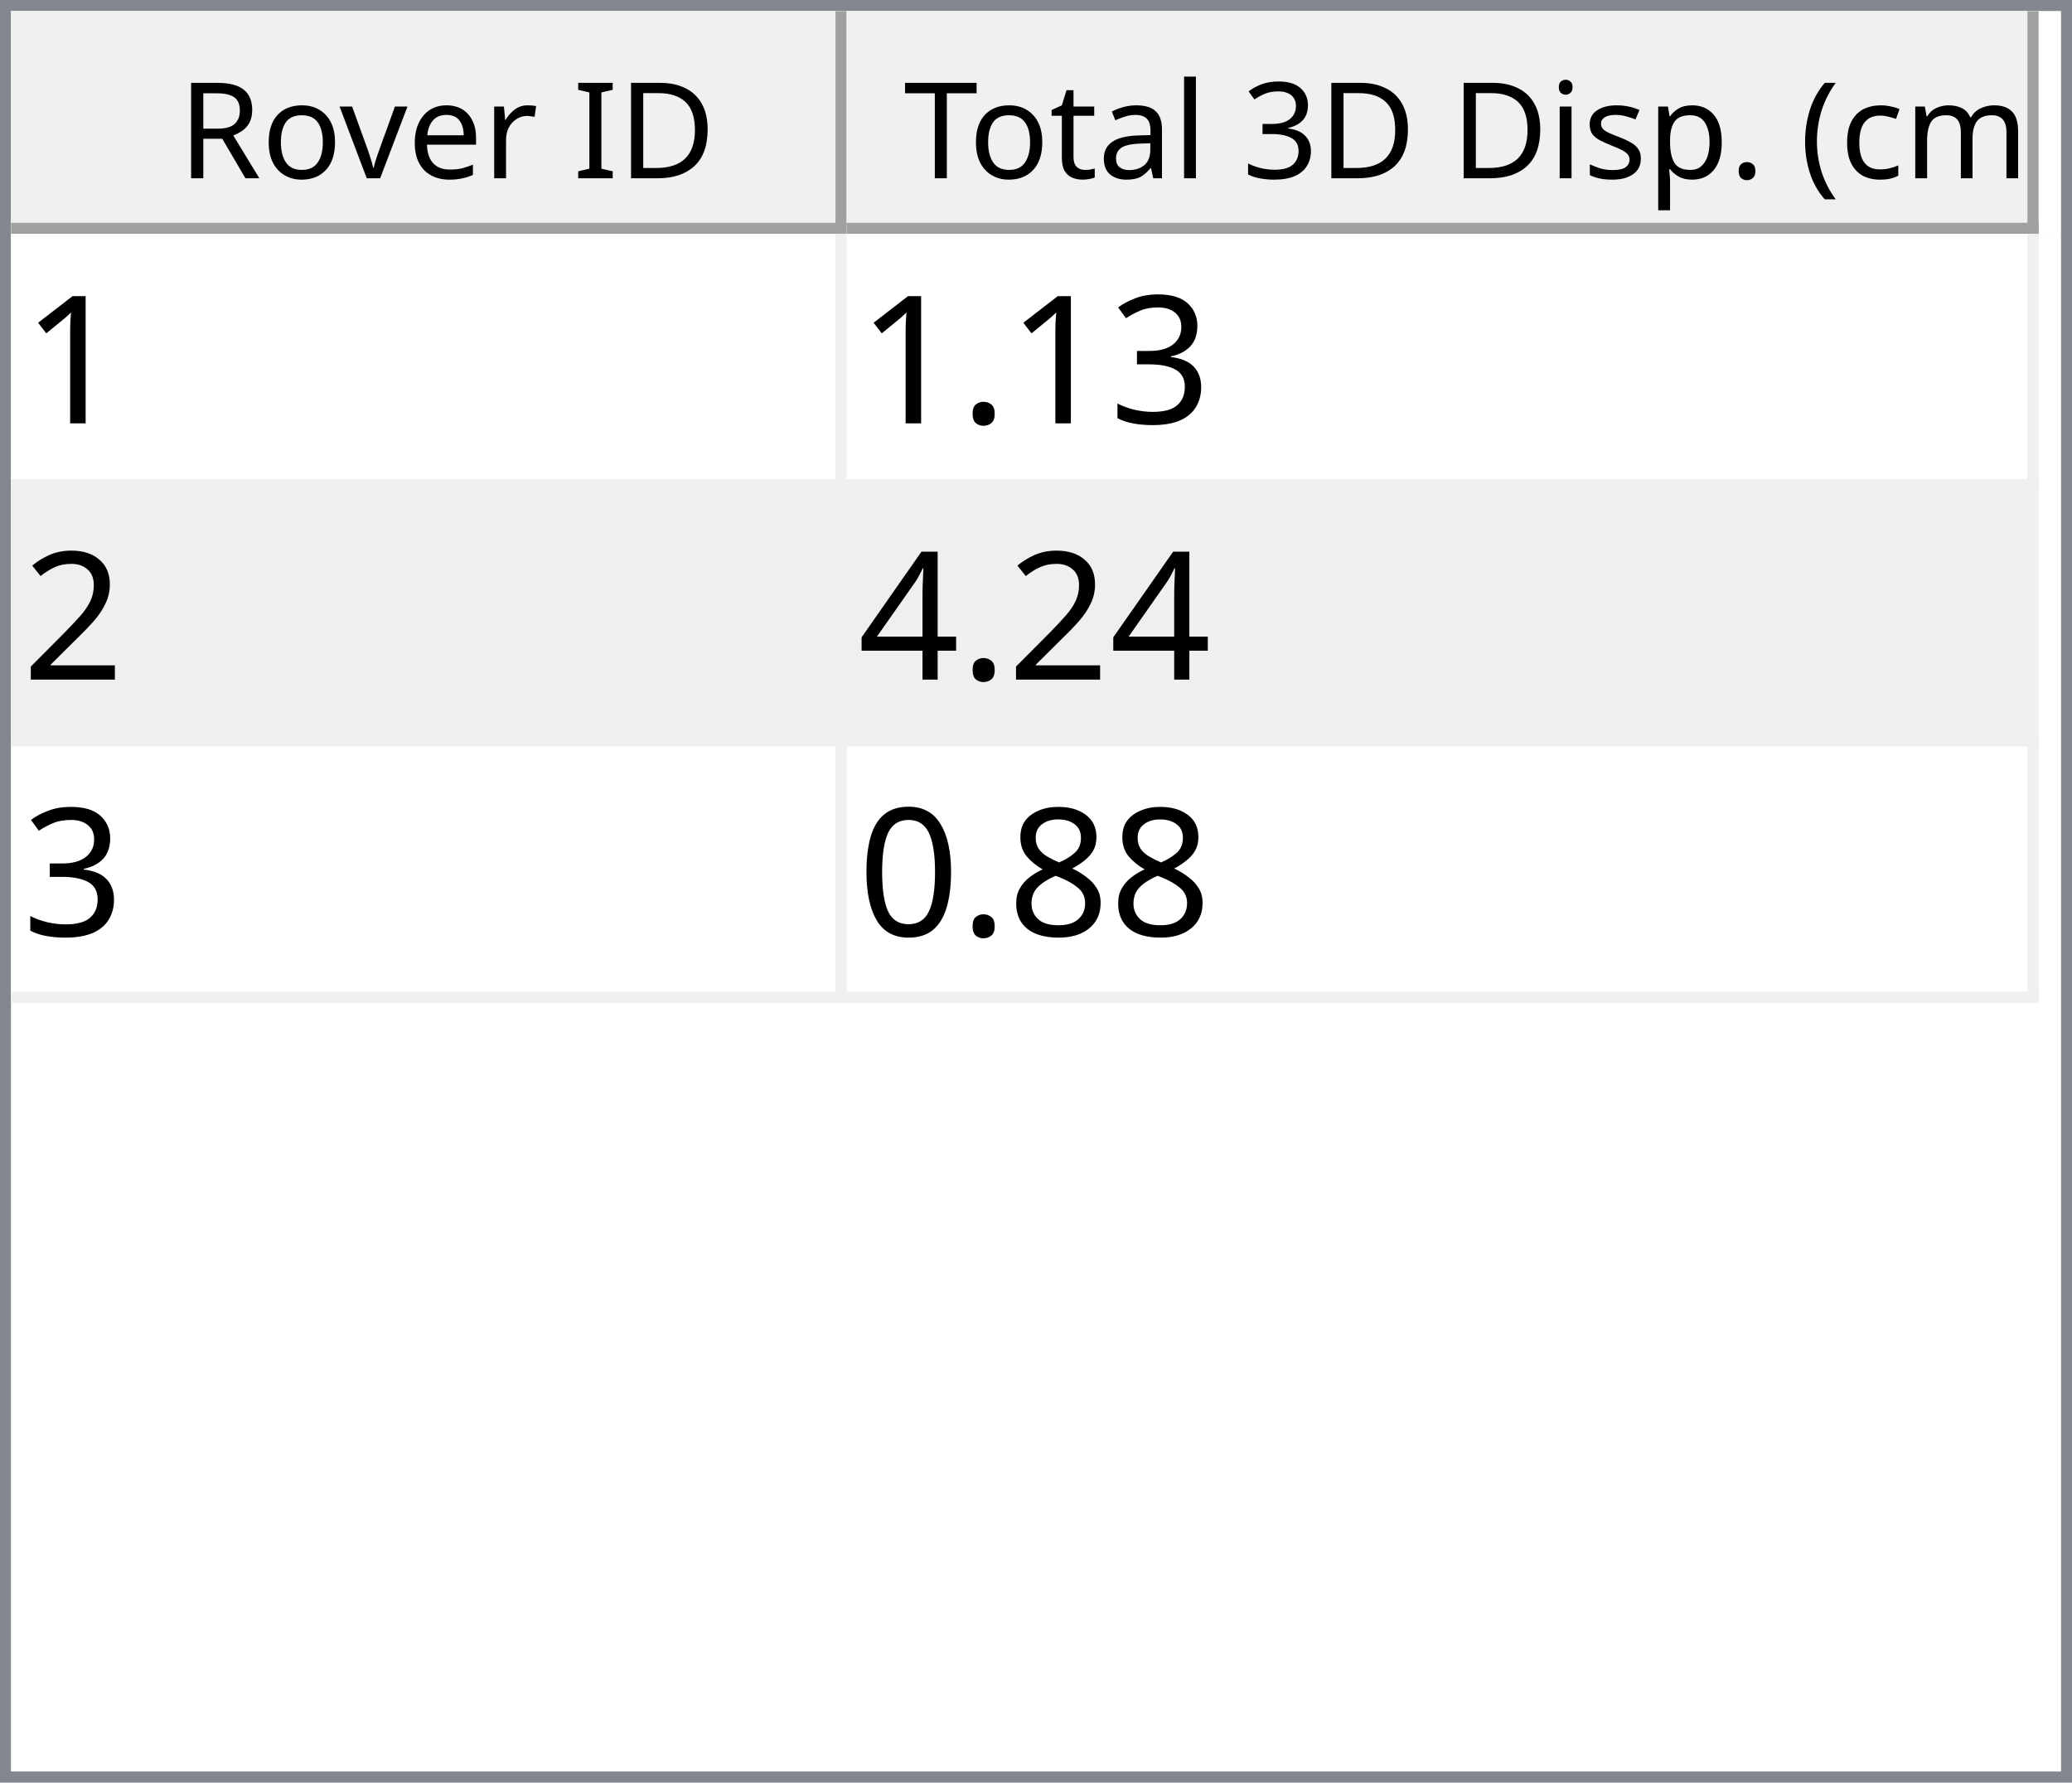
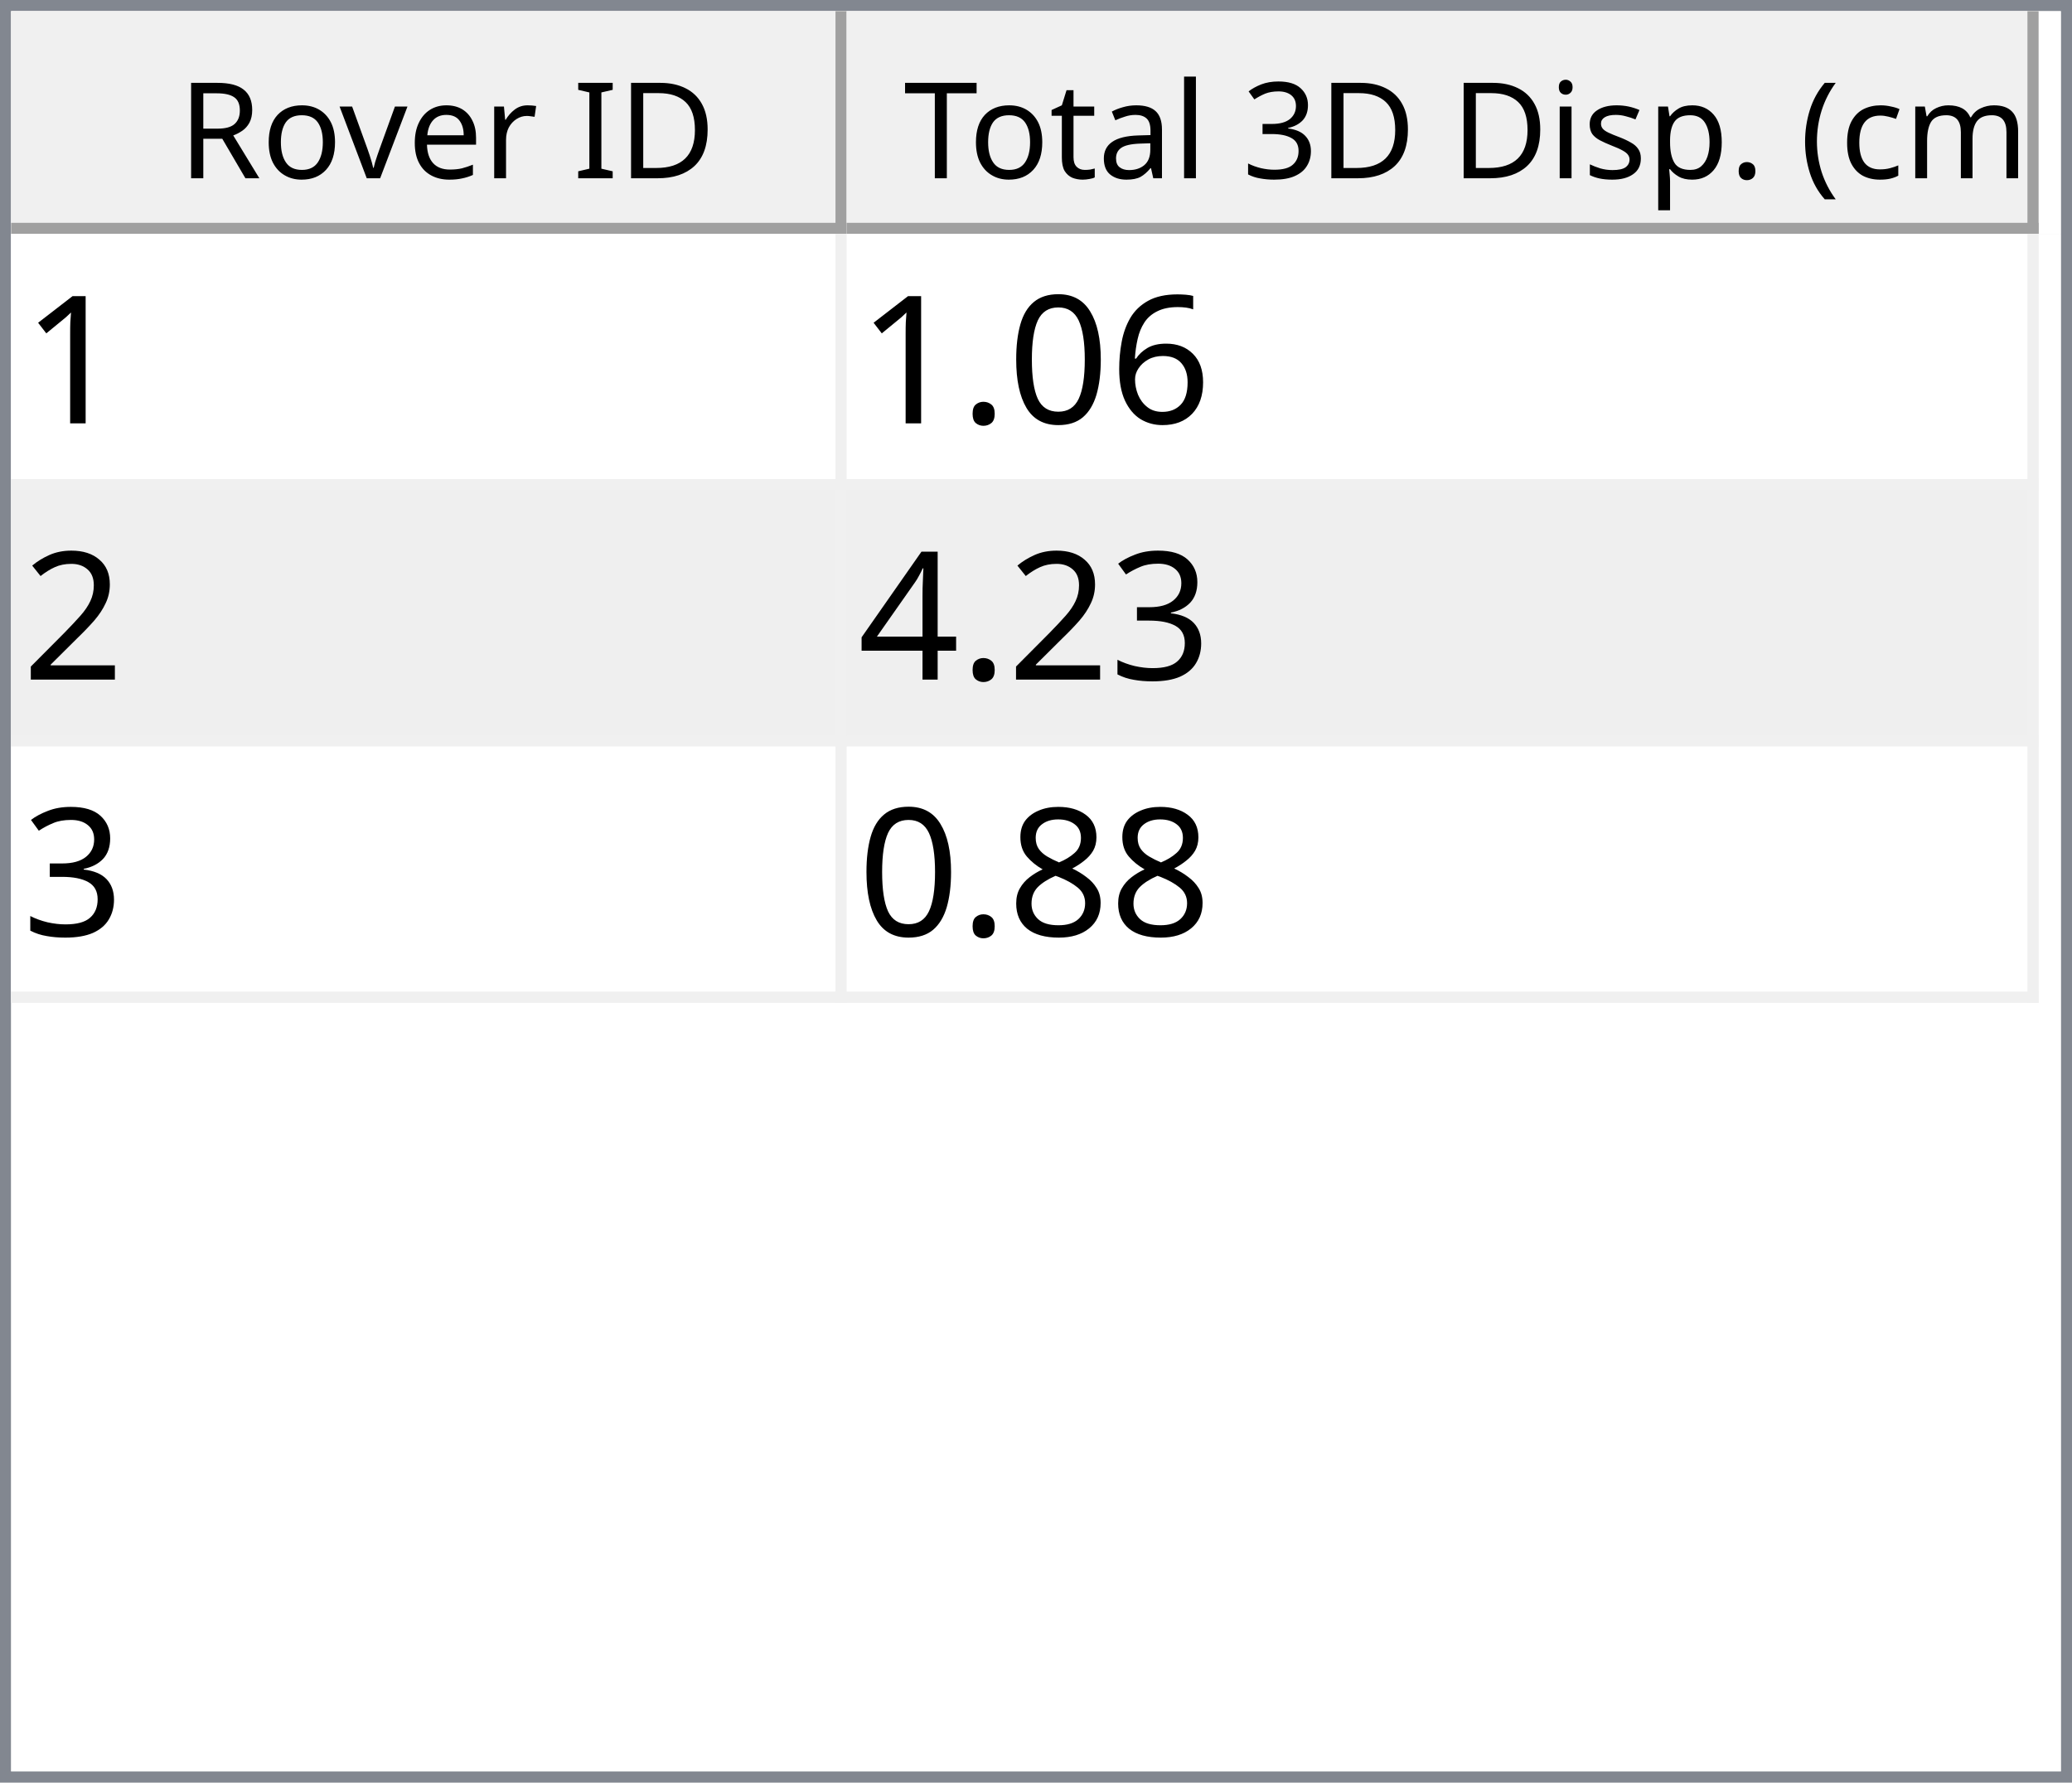
<svg xmlns="http://www.w3.org/2000/svg" style="fill-opacity:1; color-rendering:auto; color-interpolation:auto; text-rendering:auto; stroke:black; stroke-linecap:square; stroke-miterlimit:10; shape-rendering:auto; stroke-opacity:1; fill:black; stroke-dasharray:none; font-weight:normal; stroke-width:1; font-family:'Dialog'; font-style:normal; stroke-linejoin:miter; font-size:12px; stroke-dashoffset:0; image-rendering:auto;" width="186" height="160">
  <defs id="genericDefs" />
  <g>
    <defs id="defs1">
      <clipPath clipPathUnits="userSpaceOnUse" id="clipPath1">
        <path d="M0 0 L186 0 L186 160 L0 160 L0 0 Z" />
      </clipPath>
      <clipPath clipPathUnits="userSpaceOnUse" id="clipPath2">
        <path d="M0 0 L0 160 L186 160 L186 0 Z" />
      </clipPath>
      <clipPath clipPathUnits="userSpaceOnUse" id="clipPath3">
        <path d="M0 0 L0 20 L184 20 L184 0 Z" />
      </clipPath>
      <clipPath clipPathUnits="userSpaceOnUse" id="clipPath4">
        <path d="M0 0 L0 20 L75 20 L75 0 Z" />
      </clipPath>
      <clipPath clipPathUnits="userSpaceOnUse" id="clipPath5">
        <path d="M1 1 L1 19 L74 19 L74 1 Z" />
      </clipPath>
      <clipPath clipPathUnits="userSpaceOnUse" id="clipPath6">
        <path d="M0 0 L0 18 L73 18 L73 0 Z" />
      </clipPath>
      <clipPath clipPathUnits="userSpaceOnUse" id="clipPath7">
        <path d="M-0.5 -0.5 L-0.5 19.5 L74.5 19.5 L74.5 -0.5 Z" />
      </clipPath>
      <clipPath clipPathUnits="userSpaceOnUse" id="clipPath8">
        <path d="M0 0 L0 20 L107 20 L107 0 Z" />
      </clipPath>
      <clipPath clipPathUnits="userSpaceOnUse" id="clipPath9">
        <path d="M1 1 L1 19 L106 19 L106 1 Z" />
      </clipPath>
      <clipPath clipPathUnits="userSpaceOnUse" id="clipPath10">
        <path d="M0 0 L0 18 L105 18 L105 0 Z" />
      </clipPath>
      <clipPath clipPathUnits="userSpaceOnUse" id="clipPath11">
        <path d="M-0.5 -0.5 L-0.5 19.5 L106.5 19.5 L106.5 -0.5 Z" />
      </clipPath>
      <clipPath clipPathUnits="userSpaceOnUse" id="clipPath12">
        <path d="M0 0 L0 138 L184 138 L184 0 Z" />
      </clipPath>
      <clipPath clipPathUnits="userSpaceOnUse" id="clipPath13">
        <path d="M0 0 L0 69 L182 69 L182 0 Z" />
      </clipPath>
      <clipPath clipPathUnits="userSpaceOnUse" id="clipPath14">
        <path d="M-0.5 -0.5 L-0.5 68.5 L181.5 68.5 L181.5 -0.5 Z" />
      </clipPath>
      <clipPath clipPathUnits="userSpaceOnUse" id="clipPath15">
        <path d="M0 0 L0 22 L74 22 L74 0 Z" />
      </clipPath>
      <clipPath clipPathUnits="userSpaceOnUse" id="clipPath16">
        <path d="M0 0 L0 22 L106 22 L106 0 Z" />
      </clipPath>
      <font horiz-adv-x="64.551" id="font1">
        <font-face ascent="107.91" descent="25.098" units-per-em="100" style="font-style:normal; font-family:Segoe UI; font-weight:normal;" />
        <missing-glyph horiz-adv-x="64.551" d="M8.109 0 L8.109 68.266 L56.453 68.266 L56.453 0 L8.109 0 ZM15.328 7.234 L49.219 7.234 L49.219 61.031 L15.328 61.031 L15.328 7.234 Z" />
        <glyph unicode="D" horiz-adv-x="70.117" d="M9.188 0 L9.188 70.016 L28.516 70.016 Q65.531 70.016 65.531 35.891 Q65.531 19.672 55.25 9.836 Q44.969 0 27.734 0 L9.188 0 ZM17.391 62.594 L17.391 7.422 L27.828 7.422 Q41.609 7.422 49.273 14.797 Q56.938 22.172 56.938 35.688 Q56.938 62.594 28.328 62.594 L17.391 62.594 Z" />
        <glyph unicode="I" horiz-adv-x="26.611" d="M17.391 0 L9.188 0 L9.188 70.016 L17.391 70.016 L17.391 0 Z" />
        <glyph unicode=" " horiz-adv-x="27.393" d="" />
        <glyph unicode="r" horiz-adv-x="34.766" d="M34.188 41.891 Q32.078 43.5 28.125 43.5 Q23 43.5 19.555 38.672 Q16.109 33.844 16.109 25.484 L16.109 0 L8.109 0 L8.109 50 L16.109 50 L16.109 39.703 L16.312 39.703 Q18.016 44.969 21.531 47.922 Q25.047 50.875 29.391 50.875 Q32.516 50.875 34.188 50.203 L34.188 41.891 Z" />
        <glyph unicode="e" horiz-adv-x="52.295" d="M48.297 23 L12.984 23 Q13.188 14.656 17.484 10.109 Q21.781 5.562 29.297 5.562 Q37.75 5.562 44.828 11.141 L44.828 3.609 Q38.234 -1.172 27.391 -1.172 Q16.797 -1.172 10.742 5.641 Q4.688 12.453 4.688 24.812 Q4.688 36.469 11.305 43.82 Q17.922 51.172 27.734 51.172 Q37.547 51.172 42.922 44.828 Q48.297 38.484 48.297 27.203 L48.297 23 ZM40.094 29.781 Q40.047 36.719 36.75 40.578 Q33.453 44.438 27.594 44.438 Q21.922 44.438 17.969 40.383 Q14.016 36.328 13.094 29.781 L40.094 29.781 Z" />
        <glyph unicode="v" horiz-adv-x="47.9" d="M47.406 50 L27.484 0 L19.625 0 L0.688 50 L9.469 50 L22.172 13.672 Q23.578 9.672 23.922 6.688 L24.125 6.688 Q24.609 10.453 25.688 13.484 L38.969 50 L47.406 50 Z" />
        <glyph unicode="o" horiz-adv-x="58.594" d="M29 -1.172 Q17.922 -1.172 11.305 5.836 Q4.688 12.844 4.688 24.422 Q4.688 37.016 11.57 44.094 Q18.453 51.172 30.172 51.172 Q41.359 51.172 47.633 44.289 Q53.906 37.406 53.906 25.203 Q53.906 13.234 47.141 6.031 Q40.375 -1.172 29 -1.172 ZM29.594 44.438 Q21.875 44.438 17.383 39.188 Q12.891 33.938 12.891 24.703 Q12.891 15.828 17.43 10.695 Q21.969 5.562 29.594 5.562 Q37.359 5.562 41.531 10.594 Q45.703 15.625 45.703 24.906 Q45.703 34.281 41.531 39.359 Q37.359 44.438 29.594 44.438 Z" />
        <glyph unicode="R" horiz-adv-x="59.814" d="M59.375 0 L49.609 0 L37.891 19.625 Q36.281 22.359 34.766 24.289 Q33.25 26.219 31.664 27.438 Q30.078 28.656 28.25 29.219 Q26.422 29.781 24.125 29.781 L17.391 29.781 L17.391 0 L9.188 0 L9.188 70.016 L30.078 70.016 Q34.672 70.016 38.555 68.867 Q42.438 67.719 45.289 65.375 Q48.141 63.031 49.758 59.547 Q51.375 56.062 51.375 51.375 Q51.375 47.703 50.273 44.656 Q49.172 41.609 47.148 39.211 Q45.125 36.812 42.266 35.133 Q39.406 33.453 35.844 32.516 L35.844 32.328 Q37.594 31.547 38.891 30.547 Q40.188 29.547 41.359 28.18 Q42.531 26.812 43.68 25.078 Q44.828 23.344 46.234 21.047 L59.375 0 ZM17.391 62.594 L17.391 37.203 L28.516 37.203 Q31.594 37.203 34.203 38.133 Q36.812 39.062 38.719 40.797 Q40.625 42.531 41.703 45.047 Q42.781 47.562 42.781 50.688 Q42.781 56.297 39.141 59.445 Q35.5 62.594 28.609 62.594 L17.391 62.594 Z" />
        <glyph unicode=")" horiz-adv-x="30.176" d="M8.297 -15.922 L1.172 -15.922 Q16.406 2.344 16.406 26.812 Q16.406 51.469 1.078 70.016 L8.297 70.016 Q23.531 52.156 23.531 26.703 Q23.531 1.375 8.297 -15.922 Z" />
        <glyph unicode="m" horiz-adv-x="86.133" d="M79.109 0 L71.094 0 L71.094 28.719 Q71.094 37.016 68.531 40.727 Q65.969 44.438 59.906 44.438 Q54.781 44.438 51.195 39.75 Q47.609 35.062 47.609 28.516 L47.609 0 L39.594 0 L39.594 29.688 Q39.594 44.438 28.219 44.438 Q22.953 44.438 19.531 40.016 Q16.109 35.594 16.109 28.516 L16.109 0 L8.109 0 L8.109 50 L16.109 50 L16.109 42.094 L16.312 42.094 Q21.625 51.172 31.844 51.172 Q36.969 51.172 40.773 48.312 Q44.578 45.453 46 40.828 Q51.562 51.172 62.594 51.172 Q79.109 51.172 79.109 30.812 L79.109 0 Z" />
        <glyph unicode="c" horiz-adv-x="46.191" d="M42.188 2.297 Q36.422 -1.172 28.516 -1.172 Q17.828 -1.172 11.258 5.789 Q4.688 12.75 4.688 23.828 Q4.688 36.188 11.766 43.68 Q18.844 51.172 30.672 51.172 Q37.25 51.172 42.281 48.734 L42.281 40.531 Q36.719 44.438 30.375 44.438 Q22.703 44.438 17.797 38.945 Q12.891 33.453 12.891 24.516 Q12.891 15.719 17.508 10.641 Q22.125 5.562 29.891 5.562 Q36.422 5.562 42.188 9.906 L42.188 2.297 Z" />
        <glyph unicode="(" horiz-adv-x="30.176" d="M29.109 -15.922 L21.969 -15.922 Q6.844 1.375 6.844 26.703 Q6.844 52.156 21.969 70.016 L29.203 70.016 Q13.875 51.469 13.875 26.812 Q13.875 2.344 29.109 -15.922 Z" />
        <glyph unicode="." horiz-adv-x="21.68" d="M10.891 -1.078 Q8.641 -1.078 7.055 0.539 Q5.469 2.156 5.469 4.391 Q5.469 6.641 7.055 8.273 Q8.641 9.906 10.891 9.906 Q13.188 9.906 14.797 8.273 Q16.406 6.641 16.406 4.391 Q16.406 2.156 14.797 0.539 Q13.188 -1.078 10.891 -1.078 Z" />
        <glyph unicode="p" horiz-adv-x="58.789" d="M16.312 7.234 L16.109 7.234 L16.109 -23 L8.109 -23 L8.109 50 L16.109 50 L16.109 41.219 L16.312 41.219 Q22.219 51.172 33.594 51.172 Q43.266 51.172 48.688 44.461 Q54.109 37.75 54.109 26.469 Q54.109 13.922 48 6.375 Q41.891 -1.172 31.297 -1.172 Q21.578 -1.172 16.312 7.234 ZM16.109 27.391 L16.109 20.406 Q16.109 14.203 20.141 9.883 Q24.172 5.562 30.375 5.562 Q37.641 5.562 41.773 11.133 Q45.906 16.703 45.906 26.609 Q45.906 34.969 42.047 39.703 Q38.188 44.438 31.594 44.438 Q24.609 44.438 20.359 39.578 Q16.109 34.719 16.109 27.391 Z" />
        <glyph unicode="s" horiz-adv-x="42.432" d="M5.078 1.812 L5.078 10.406 Q11.625 5.562 19.484 5.562 Q30.031 5.562 30.031 12.594 Q30.031 14.594 29.125 15.992 Q28.219 17.391 26.68 18.461 Q25.141 19.531 23.07 20.383 Q21 21.234 18.609 22.172 Q15.281 23.484 12.766 24.828 Q10.25 26.172 8.57 27.859 Q6.891 29.547 6.031 31.695 Q5.172 33.844 5.172 36.719 Q5.172 40.234 6.789 42.945 Q8.406 45.656 11.086 47.484 Q13.766 49.312 17.211 50.242 Q20.656 51.172 24.312 51.172 Q30.812 51.172 35.938 48.922 L35.938 40.828 Q30.422 44.438 23.25 44.438 Q21 44.438 19.195 43.922 Q17.391 43.406 16.094 42.477 Q14.797 41.547 14.086 40.258 Q13.375 38.969 13.375 37.406 Q13.375 35.453 14.086 34.133 Q14.797 32.812 16.164 31.789 Q17.531 30.766 19.484 29.938 Q21.438 29.109 23.922 28.125 Q27.25 26.859 29.883 25.516 Q32.516 24.172 34.375 22.484 Q36.234 20.797 37.234 18.602 Q38.234 16.406 38.234 13.375 Q38.234 9.672 36.602 6.938 Q34.969 4.203 32.234 2.398 Q29.5 0.594 25.93 -0.289 Q22.359 -1.172 18.453 -1.172 Q10.75 -1.172 5.078 1.812 Z" />
        <glyph unicode="i" horiz-adv-x="24.219" d="M12.203 62.703 Q10.062 62.703 8.547 64.164 Q7.031 65.625 7.031 67.875 Q7.031 70.125 8.547 71.609 Q10.062 73.094 12.203 73.094 Q14.406 73.094 15.945 71.609 Q17.484 70.125 17.484 67.875 Q17.484 65.719 15.945 64.211 Q14.406 62.703 12.203 62.703 ZM16.109 0 L8.109 0 L8.109 50 L16.109 50 L16.109 0 Z" />
        <glyph unicode="3" horiz-adv-x="53.906" d="M46.531 19.828 Q46.531 15.094 44.75 11.211 Q42.969 7.328 39.719 4.57 Q36.469 1.812 31.93 0.297 Q27.391 -1.219 21.922 -1.219 Q11.922 -1.219 6 2.594 L6 11.188 Q13.094 5.609 22.219 5.609 Q25.875 5.609 28.828 6.539 Q31.781 7.469 33.906 9.227 Q36.031 10.984 37.18 13.477 Q38.328 15.969 38.328 19.094 Q38.328 32.812 18.797 32.812 L12.984 32.812 L12.984 39.594 L18.5 39.594 Q35.797 39.594 35.797 52.484 Q35.797 64.406 22.609 64.406 Q15.188 64.406 8.688 59.422 L8.688 67.188 Q15.375 71.188 24.609 71.188 Q29 71.188 32.57 69.969 Q36.141 68.75 38.68 66.555 Q41.219 64.359 42.609 61.281 Q44 58.203 44 54.5 Q44 40.672 30.031 36.719 L30.031 36.531 Q33.594 36.141 36.625 34.797 Q39.656 33.453 41.852 31.305 Q44.047 29.156 45.289 26.25 Q46.531 23.344 46.531 19.828 Z" />
        <glyph unicode="l" horiz-adv-x="24.219" d="M16.109 0 L8.109 0 L8.109 74.031 L16.109 74.031 L16.109 0 Z" />
        <glyph unicode="a" horiz-adv-x="50.879" d="M43.891 0 L35.891 0 L35.891 7.812 L35.688 7.812 Q30.469 -1.172 20.312 -1.172 Q12.844 -1.172 8.617 2.781 Q4.391 6.734 4.391 13.281 Q4.391 27.297 20.906 29.594 L35.891 31.688 Q35.891 44.438 25.594 44.438 Q16.547 44.438 9.281 38.281 L9.281 46.484 Q16.656 51.172 26.266 51.172 Q43.891 51.172 43.891 32.516 L43.891 0 ZM35.891 25.297 L23.828 23.641 Q18.266 22.859 15.43 20.875 Q12.594 18.891 12.594 13.875 Q12.594 10.203 15.211 7.883 Q17.828 5.562 22.172 5.562 Q28.125 5.562 32.008 9.742 Q35.891 13.922 35.891 20.312 L35.891 25.297 Z" />
        <glyph unicode="t" horiz-adv-x="33.887" d="M31.297 0.484 Q28.469 -1.078 23.828 -1.078 Q10.688 -1.078 10.688 13.578 L10.688 43.172 L2.094 43.172 L2.094 50 L10.688 50 L10.688 62.203 L18.703 64.797 L18.703 50 L31.297 50 L31.297 43.172 L18.703 43.172 L18.703 14.984 Q18.703 9.969 20.414 7.82 Q22.125 5.672 26.078 5.672 Q29.109 5.672 31.297 7.328 L31.297 0.484 Z" />
        <glyph unicode="T" horiz-adv-x="52.393" d="M50.594 62.594 L30.375 62.594 L30.375 0 L22.172 0 L22.172 62.594 L2 62.594 L2 70.016 L50.594 70.016 L50.594 62.594 Z" />
      </font>
      <font horiz-adv-x="75.0" id="font2">
        <font-face ascent="100.537" descent="21.973" units-per-em="100" style="font-style:normal; font-family:sans-serif; font-weight:normal;" />
        <missing-glyph horiz-adv-x="75.0" d="M12.5 0 L12.5 62.5 L62.5 62.5 L62.5 0 L12.5 0 ZM14.062 1.562 L60.938 1.562 L60.938 60.938 L14.062 60.938 L14.062 1.562 Z" />
        <glyph unicode="1" horiz-adv-x="55.615" d="M37.25 0 L28.469 0 L28.469 56 Q25.297 52.984 20.141 49.953 Q14.984 46.922 10.891 45.406 L10.891 53.906 Q18.266 57.375 23.781 62.305 Q29.297 67.234 31.594 71.875 L37.25 71.875 L37.25 0 Z" />
-         <glyph unicode="3" horiz-adv-x="55.615" d="M4.203 18.891 L12.984 20.062 Q14.5 12.594 18.141 9.297 Q21.781 6 27 6 Q33.203 6 37.477 10.297 Q41.75 14.594 41.75 20.953 Q41.75 27 37.797 30.93 Q33.844 34.859 27.734 34.859 Q25.25 34.859 21.531 33.891 L22.516 41.609 Q23.391 41.5 23.922 41.5 Q29.547 41.5 34.039 44.43 Q38.531 47.359 38.531 53.469 Q38.531 58.297 35.258 61.477 Q31.984 64.656 26.812 64.656 Q21.688 64.656 18.266 61.43 Q14.844 58.203 13.875 51.766 L5.078 53.328 Q6.688 62.156 12.398 67.016 Q18.109 71.875 26.609 71.875 Q32.469 71.875 37.398 69.359 Q42.328 66.844 44.945 62.5 Q47.562 58.156 47.562 53.266 Q47.562 48.641 45.07 44.828 Q42.578 41.016 37.703 38.766 Q44.047 37.312 47.562 32.695 Q51.078 28.078 51.078 21.141 Q51.078 11.766 44.242 5.25 Q37.406 -1.266 26.953 -1.266 Q17.531 -1.266 11.305 4.352 Q5.078 9.969 4.203 18.891 Z" />
+         <glyph unicode="6" horiz-adv-x="55.615" d="M49.75 54.047 L41.016 53.375 Q39.844 58.547 37.703 60.891 Q34.125 64.656 28.906 64.656 Q24.703 64.656 21.531 62.312 Q17.391 59.281 14.992 53.469 Q12.594 47.656 12.5 36.922 Q15.672 41.75 20.266 44.094 Q24.859 46.438 29.891 46.438 Q38.672 46.438 44.852 39.969 Q51.031 33.5 51.031 23.25 Q51.031 16.5 48.125 10.719 Q45.219 4.938 40.141 1.859 Q35.062 -1.219 28.609 -1.219 Q17.625 -1.219 10.695 6.859 Q3.766 14.938 3.766 33.5 Q3.766 54.25 11.422 63.672 Q18.109 71.875 29.438 71.875 Q37.891 71.875 43.289 67.141 Q48.688 62.406 49.75 54.047 ZM13.875 23.188 Q13.875 18.656 15.797 14.508 Q17.719 10.359 21.188 8.18 Q24.656 6 28.469 6 Q34.031 6 38.039 10.492 Q42.047 14.984 42.047 22.703 Q42.047 30.125 38.086 34.398 Q34.125 38.672 28.125 38.672 Q22.172 38.672 18.023 34.398 Q13.875 30.125 13.875 23.188 Z" />
+         <glyph unicode="0" horiz-adv-x="55.615" d="M4.156 35.297 Q4.156 48 6.766 55.742 Q9.375 63.484 14.523 67.68 Q19.672 71.875 27.484 71.875 Q33.25 71.875 37.594 69.555 Q41.938 67.234 44.773 62.867 Q47.609 58.5 49.219 52.227 Q50.828 45.953 50.828 35.297 Q50.828 22.703 48.242 14.969 Q45.656 7.234 40.508 3.008 Q35.359 -1.219 27.484 -1.219 Q17.141 -1.219 11.234 6.203 Q4.156 15.141 4.156 35.297 ZM13.188 35.297 Q13.188 17.672 17.312 11.836 Q21.438 6 27.484 6 Q33.547 6 37.672 11.859 Q41.797 17.719 41.797 35.297 Q41.797 52.984 37.672 58.789 Q33.547 64.594 27.391 64.594 Q21.344 64.594 17.719 59.469 Q13.188 52.938 13.188 35.297 Z" />
        <glyph unicode="." horiz-adv-x="27.783" d="M9.078 0 L9.078 10.016 L19.094 10.016 L19.094 0 L9.078 0 Z" />
        <glyph unicode="2" horiz-adv-x="55.615" d="M50.344 8.453 L50.344 0 L3.031 0 Q2.938 3.172 4.047 6.109 Q5.859 10.938 9.836 15.625 Q13.812 20.312 21.344 26.469 Q33.016 36.031 37.117 41.625 Q41.219 47.219 41.219 52.203 Q41.219 57.422 37.477 61.008 Q33.734 64.594 27.734 64.594 Q21.391 64.594 17.578 60.789 Q13.766 56.984 13.719 50.25 L4.688 51.172 Q5.609 61.281 11.664 66.578 Q17.719 71.875 27.938 71.875 Q38.234 71.875 44.242 66.164 Q50.25 60.453 50.25 52 Q50.25 47.703 48.492 43.555 Q46.734 39.406 42.656 34.812 Q38.578 30.219 29.109 22.219 Q21.188 15.578 18.945 13.211 Q16.703 10.844 15.234 8.453 L50.344 8.453 Z" />
+         <glyph unicode="3" horiz-adv-x="55.615" d="M4.203 18.891 L12.984 20.062 Q14.5 12.594 18.141 9.297 Q21.781 6 27 6 Q33.203 6 37.477 10.297 Q41.75 14.594 41.75 20.953 Q41.75 27 37.797 30.93 Q33.844 34.859 27.734 34.859 Q25.25 34.859 21.531 33.891 L22.516 41.609 Q23.391 41.5 23.922 41.5 Q29.547 41.5 34.039 44.43 Q38.531 47.359 38.531 53.469 Q38.531 58.297 35.258 61.477 Q31.984 64.656 26.812 64.656 Q21.688 64.656 18.266 61.43 Q14.844 58.203 13.875 51.766 L5.078 53.328 Q6.688 62.156 12.398 67.016 Q18.109 71.875 26.609 71.875 Q32.469 71.875 37.398 69.359 Q42.328 66.844 44.945 62.5 Q47.562 58.156 47.562 53.266 Q47.562 48.641 45.07 44.828 Q42.578 41.016 37.703 38.766 Q44.047 37.312 47.562 32.695 Q51.078 28.078 51.078 21.141 Q51.078 11.766 44.242 5.25 Q37.406 -1.266 26.953 -1.266 Q17.531 -1.266 11.305 4.352 Q5.078 9.969 4.203 18.891 Z" />
        <glyph unicode="4" horiz-adv-x="55.615" d="M32.328 0 L32.328 17.141 L1.266 17.141 L1.266 25.203 L33.938 71.578 L41.109 71.578 L41.109 25.203 L50.781 25.203 L50.781 17.141 L41.109 17.141 L41.109 0 L32.328 0 ZM32.328 25.203 L32.328 57.469 L9.906 25.203 L32.328 25.203 Z" />
        <glyph unicode="8" horiz-adv-x="55.615" d="M17.672 38.812 Q12.203 40.828 9.57 44.539 Q6.938 48.25 6.938 53.422 Q6.938 61.234 12.555 66.555 Q18.172 71.875 27.484 71.875 Q36.859 71.875 42.578 66.43 Q48.297 60.984 48.297 53.172 Q48.297 48.188 45.68 44.508 Q43.062 40.828 37.75 38.812 Q44.344 36.672 47.781 31.883 Q51.219 27.094 51.219 20.453 Q51.219 11.281 44.727 5.031 Q38.234 -1.219 27.641 -1.219 Q17.047 -1.219 10.547 5.055 Q4.047 11.328 4.047 20.703 Q4.047 27.688 7.594 32.398 Q11.141 37.109 17.672 38.812 ZM15.922 53.719 Q15.922 48.641 19.195 45.414 Q22.469 42.188 27.688 42.188 Q32.766 42.188 36.016 45.383 Q39.266 48.578 39.266 53.219 Q39.266 58.062 35.914 61.359 Q32.562 64.656 27.594 64.656 Q22.562 64.656 19.242 61.43 Q15.922 58.203 15.922 53.719 ZM13.094 20.656 Q13.094 16.891 14.875 13.375 Q16.656 9.859 20.172 7.93 Q23.688 6 27.734 6 Q34.031 6 38.133 10.055 Q42.234 14.109 42.234 20.359 Q42.234 26.703 38.016 30.859 Q33.797 35.016 27.438 35.016 Q21.234 35.016 17.164 30.914 Q13.094 26.812 13.094 20.656 Z" />
-         <glyph unicode="0" horiz-adv-x="55.615" d="M4.156 35.297 Q4.156 48 6.766 55.742 Q9.375 63.484 14.523 67.68 Q19.672 71.875 27.484 71.875 Q33.25 71.875 37.594 69.555 Q41.938 67.234 44.773 62.867 Q47.609 58.5 49.219 52.227 Q50.828 45.953 50.828 35.297 Q50.828 22.703 48.242 14.969 Q45.656 7.234 40.508 3.008 Q35.359 -1.219 27.484 -1.219 Q17.141 -1.219 11.234 6.203 Q4.156 15.141 4.156 35.297 ZM13.188 35.297 Q13.188 17.672 17.312 11.836 Q21.438 6 27.484 6 Q33.547 6 37.672 11.859 Q41.797 17.719 41.797 35.297 Q41.797 52.984 37.672 58.789 Q33.547 64.594 27.391 64.594 Q21.344 64.594 17.719 59.469 Q13.188 52.938 13.188 35.297 Z" />
      </font>
    </defs>
    <g style="fill:white; stroke:white;">
      <rect x="0" y="0" width="186" style="clip-path:url(#clipPath1); stroke:none;" height="160" />
    </g>
    <g style="fill:white; text-rendering:optimizeSpeed; color-rendering:optimizeSpeed; image-rendering:optimizeSpeed; shape-rendering:crispEdges; stroke:white; color-interpolation:sRGB;">
      <rect x="0" width="186" height="160" y="0" style="stroke:none;" />
      <path style="stroke:none;" d="M0 160 L186 160 L186 0 L0 0 Z" />
    </g>
    <g style="fill:rgb(240,240,240); font-family:'Segoe UI'; stroke:rgb(240,240,240);">
      <rect x="0" y="0" width="186" style="clip-path:url(#clipPath2); stroke:none;" height="160" />
    </g>
    <g style="fill:rgb(130,135,144); font-family:'Segoe UI'; stroke:rgb(130,135,144);">
      <path d="M0 0 L186 0 L186 160 L0 160 L0 0 ZM1 1 L185 1 L185 159 L1 159 L1 1 Z" style="fill-rule:evenodd; clip-path:url(#clipPath2); stroke:none;" />
    </g>
    <g style="fill:white; font-family:'Segoe UI'; stroke:white;" transform="translate(1,1)">
      <rect x="0" y="0" width="184" style="clip-path:url(#clipPath3); stroke:none;" height="20" />
    </g>
    <g style="fill:rgb(240,240,240); font-family:'Segoe UI'; stroke:rgb(240,240,240);" transform="translate(1,1)">
      <rect x="0" y="0" width="75" style="clip-path:url(#clipPath4); stroke:none;" height="20" />
    </g>
    <g style="font-family:'Segoe UI';" transform="translate(2,2)">
      <text x="14" xml:space="preserve" y="14" style="clip-path:url(#clipPath6); stroke:none;">Rover ID</text>
    </g>
    <g style="fill:rgb(160,160,160); font-family:'Segoe UI'; stroke:rgb(160,160,160); stroke-linejoin:bevel;" transform="translate(1.5,1.5)">
      <line x1="74" x2="74" y1="0" style="fill:none; clip-path:url(#clipPath7);" y2="19" />
    </g>
    <g style="fill:rgb(160,160,160); font-family:'Segoe UI'; stroke:rgb(160,160,160); stroke-linejoin:bevel;" transform="matrix(1,0,0,1,1,1) translate(0.5,0.5)">
      <line x1="0" x2="74" y1="19" style="fill:none; clip-path:url(#clipPath7);" y2="19" />
    </g>
    <g style="fill:rgb(240,240,240); font-family:'Segoe UI'; stroke:rgb(240,240,240);" transform="translate(76,1)">
      <rect x="0" y="0" width="107" style="clip-path:url(#clipPath8); stroke:none;" height="20" />
    </g>
    <g style="font-family:'Segoe UI';" transform="translate(77,2)">
      <text x="1" xml:space="preserve" y="14" style="clip-path:url(#clipPath10); stroke:none;"> Total 3D Disp. (cm)</text>
    </g>
    <g style="fill:rgb(160,160,160); font-family:'Segoe UI'; stroke:rgb(160,160,160); stroke-linejoin:bevel;" transform="translate(76.5,1.5)">
      <line x1="106" x2="106" y1="0" style="fill:none; clip-path:url(#clipPath11);" y2="19" />
    </g>
    <g style="fill:rgb(160,160,160); font-family:'Segoe UI'; stroke:rgb(160,160,160); stroke-linejoin:bevel;" transform="matrix(1,0,0,1,76,1) translate(0.5,0.5)">
      <line x1="0" x2="106" y1="19" style="fill:none; clip-path:url(#clipPath11);" y2="19" />
    </g>
    <g style="fill:white; font-family:'Segoe UI'; stroke:white;" transform="translate(1,21)">
      <rect x="0" y="0" width="184" style="clip-path:url(#clipPath12); stroke:none;" height="138" />
    </g>
    <g style="fill:rgb(240,240,240); font-size:16px; font-family:sans-serif; stroke:rgb(240,240,240);" transform="translate(1,21)">
      <rect x="0" y="0" width="182" style="clip-path:url(#clipPath13); stroke:none;" height="69" />
      <line transform="translate(0.5,0.5)" x1="0" x2="181" y1="22" style="clip-path:url(#clipPath14); fill:none; stroke-linejoin:bevel;" y2="22" />
    </g>
    <g transform="matrix(1,0,0,1,1,21) translate(0.5,0.5)" style="fill:rgb(240,240,240); font-size:16px; font-family:sans-serif; stroke:rgb(240,240,240); stroke-linejoin:bevel;">
      <line x1="0" x2="181" y1="45" style="fill:none; clip-path:url(#clipPath14);" y2="45" />
    </g>
    <g transform="matrix(1,0,0,1,1,21) translate(0.5,0.5)" style="fill:rgb(240,240,240); font-size:16px; font-family:sans-serif; stroke:rgb(240,240,240); stroke-linejoin:bevel;">
      <line x1="0" x2="181" y1="68" style="fill:none; clip-path:url(#clipPath14);" y2="68" />
    </g>
    <g transform="matrix(1,0,0,1,1,21) translate(0.5,0.5)" style="fill:rgb(240,240,240); font-size:16px; font-family:sans-serif; stroke:rgb(240,240,240); stroke-linejoin:bevel;">
      <line x1="74" x2="74" y1="0" style="fill:none; clip-path:url(#clipPath14);" y2="68" />
    </g>
    <g transform="matrix(1,0,0,1,1,21) translate(0.5,0.5)" style="fill:rgb(240,240,240); font-size:16px; font-family:sans-serif; stroke:rgb(240,240,240); stroke-linejoin:bevel;">
      <line x1="181" x2="181" y1="0" style="fill:none; clip-path:url(#clipPath14);" y2="68" />
    </g>
    <g style="fill:white; font-size:16px; font-family:sans-serif; stroke:white;" transform="matrix(1,0,0,1,1,21)">
      <rect x="0" y="0" width="74" style="clip-path:url(#clipPath15); stroke:none;" height="22" />
      <text x="1" y="17" style="fill:black; clip-path:url(#clipPath15); stroke:none;" xml:space="preserve">1</text>
    </g>
    <g style="fill:white; font-size:16px; font-family:sans-serif; stroke:white;" transform="matrix(1,0,0,1,1,21) translate(75,0)">
      <rect x="0" y="0" width="106" style="clip-path:url(#clipPath16); stroke:none;" height="22" />
-       <text x="1" y="17" style="fill:black; clip-path:url(#clipPath16); stroke:none;" xml:space="preserve">1.13</text>
+       <text x="1" y="17" style="fill:black; clip-path:url(#clipPath16); stroke:none;" xml:space="preserve">1.06</text>
    </g>
    <g style="fill:rgb(239,239,239); font-size:16px; font-family:sans-serif; stroke:rgb(239,239,239);" transform="matrix(1,0,0,1,1,21) translate(0,23)">
      <rect x="0" y="0" width="74" style="clip-path:url(#clipPath15); stroke:none;" height="22" />
      <text x="1" y="17" style="fill:black; clip-path:url(#clipPath15); stroke:none;" xml:space="preserve">2</text>
    </g>
    <g style="fill:rgb(239,239,239); font-size:16px; font-family:sans-serif; stroke:rgb(239,239,239);" transform="matrix(1,0,0,1,1,21) translate(75,23)">
      <rect x="0" y="0" width="106" style="clip-path:url(#clipPath16); stroke:none;" height="22" />
-       <text x="1" y="17" style="fill:black; clip-path:url(#clipPath16); stroke:none;" xml:space="preserve">4.24</text>
+       <text x="1" y="17" style="fill:black; clip-path:url(#clipPath16); stroke:none;" xml:space="preserve">4.23</text>
    </g>
    <g style="fill:white; font-size:16px; font-family:sans-serif; stroke:white;" transform="matrix(1,0,0,1,1,21) translate(0,46)">
      <rect x="0" y="0" width="74" style="clip-path:url(#clipPath15); stroke:none;" height="22" />
      <text x="1" y="17" style="fill:black; clip-path:url(#clipPath15); stroke:none;" xml:space="preserve">3</text>
    </g>
    <g style="fill:white; font-size:16px; font-family:sans-serif; stroke:white;" transform="matrix(1,0,0,1,1,21) translate(75,46)">
      <rect x="0" y="0" width="106" style="clip-path:url(#clipPath16); stroke:none;" height="22" />
      <text x="1" y="17" style="fill:black; clip-path:url(#clipPath16); stroke:none;" xml:space="preserve">0.88</text>
    </g>
  </g>
</svg>
